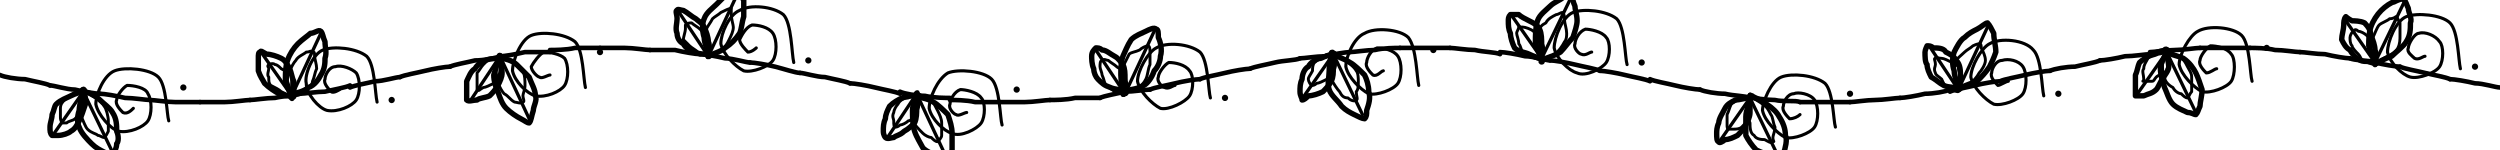
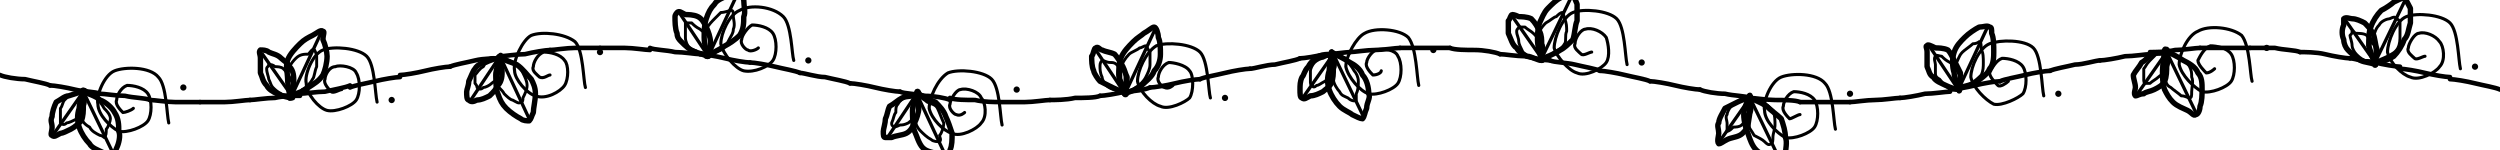
<svg xmlns="http://www.w3.org/2000/svg" viewBox="0 0 1200 72" fill="none" stroke="currentColor" stroke-linecap="round" stroke-linejoin="round" aria-hidden="true" focusable="false">
  <g class="stitch" style="--i:0">
    <path d="M0 36C2 37 8 38 12 38C16 39 22 40 24 41" stroke-width="2.2" />
  </g>
  <g class="stitch" style="--i:1">
-     <path d="M24 41C26 41 32 43 36 43C40 44 46 45 48 45" stroke-width="2.2" />
+     <path d="M24 41C26 41 32 42 36 43C40 44 46 44 48 45" stroke-width="2.2" />
  </g>
  <g class="stitch" style="--i:3">
-     <path d="M48 45C50 45 56 46 60 47C64 47 70 48 72 48" stroke-width="2.2" />
+     <path d="M48 45C50 45 56 46 60 46C64 47 70 47 72 48" stroke-width="2.2" />
  </g>
  <g class="stitch" style="--i:5">
    <path d="M72 48C74 48 80 49 84 49C88 49 94 49 96 49" stroke-width="2.2" />
  </g>
  <g class="stitch" style="--i:7">
    <path d="M96 49C98 49 104 49 108 49C112 49 118 48 120 48" stroke-width="2.2" />
  </g>
  <g class="stitch" style="--i:9">
-     <path d="M120 48C122 48 128 47 132 47C136 46 142 46 144 45" stroke-width="2.2" />
+     <path d="M120 48C122 48 128 47 132 47C136 46 142 46 144 46" stroke-width="2.2" />
  </g>
  <g class="stitch" style="--i:11">
    <path d="M144 45C146 45 152 44 156 44C160 43 166 42 168 41" stroke-width="2.2" />
  </g>
  <g class="stitch" style="--i:13">
-     <path d="M168 42C170 41 176 40 180 39C184 39 190 37 192 37" stroke-width="2.2" />
+     <path d="M168 42C170 41 176 40 180 39C184 38 190 37 192 37" stroke-width="2.2" />
  </g>
  <g class="stitch" style="--i:15">
-     <path d="M192 37C194 36 200 35 204 34C208 33 214 32 216 32" stroke-width="2.2" />
+     <path d="M192 36C194 36 200 35 204 34C208 33 214 32 216 32" stroke-width="2.2" />
  </g>
  <g class="stitch" style="--i:17">
-     <path d="M216 32C218 31 224 30 228 29C232 29 238 28 240 27" stroke-width="2.2" />
+     <path d="M216 32C218 31 224 30 228 29C232 28 238 28 240 28" stroke-width="2.2" />
  </g>
  <g class="stitch" style="--i:19">
-     <path d="M240 27C242 27 248 26 252 25C256 25 262 25 264 25" stroke-width="2.2" />
+     <path d="M240 27C242 27 248 26 252 26C256 25 262 24 264 24" stroke-width="2.2" />
  </g>
  <g class="stitch" style="--i:21">
-     <path d="M264 24C266 24 272 24 276 23C280 23 286 23 288 23" stroke-width="2.2" />
+     <path d="M264 24C266 24 272 23 276 23C280 23 286 23 288 23" stroke-width="2.2" />
  </g>
  <g class="stitch" style="--i:23">
    <path d="M288 23C290 23 296 23 300 23C304 23 310 24 312 24" stroke-width="2.2" />
  </g>
  <g class="stitch" style="--i:24">
-     <path d="M312 24C314 24 320 24 324 24C328 25 334 26 336 26" stroke-width="2.2" />
+     <path d="M312 23C314 24 320 24 324 25C328 25 334 26 336 26" stroke-width="2.2" />
  </g>
  <g class="stitch" style="--i:26">
-     <path d="M336 26C338 26 344 27 348 28C352 28 358 30 360 30" stroke-width="2.2" />
+     <path d="M336 26C338 26 344 27 348 28C352 29 358 30 360 30" stroke-width="2.2" />
  </g>
  <g class="stitch" style="--i:28">
-     <path d="M360 30C362 30 368 31 372 32C376 33 382 35 384 35" stroke-width="2.2" />
+     <path d="M360 30C362 30 368 31 372 32C376 33 382 34 384 35" stroke-width="2.2" />
  </g>
  <g class="stitch" style="--i:30">
    <path d="M384 35C386 35 392 37 396 37C400 38 406 39 408 40" stroke-width="2.2" />
  </g>
  <g class="stitch" style="--i:32">
-     <path d="M408 40C410 40 416 41 420 42C424 43 430 44 432 45" stroke-width="2.2" />
+     <path d="M408 40C410 40 416 41 420 42C424 43 430 44 432 44" stroke-width="2.2" />
  </g>
  <g class="stitch" style="--i:34">
-     <path d="M432 44C434 45 440 46 444 46C448 47 454 47 456 47" stroke-width="2.2" />
+     <path d="M432 44C434 45 440 45 444 46C448 46 454 47 456 48" stroke-width="2.2" />
  </g>
  <g class="stitch" style="--i:36">
-     <path d="M456 48C458 48 464 48 468 49C472 49 478 49 480 49" stroke-width="2.2" />
+     <path d="M456 47C458 48 464 48 468 48C472 49 478 49 480 49" stroke-width="2.2" />
  </g>
  <g class="stitch" style="--i:38">
    <path d="M480 49C482 49 488 49 492 49C496 49 502 48 504 48" stroke-width="2.2" />
  </g>
  <g class="stitch" style="--i:40">
-     <path d="M504 48C506 48 512 48 516 47C520 47 526 47 528 47" stroke-width="2.2" />
+     <path d="M504 48C506 48 512 48 516 47C520 47 526 47 528 46" stroke-width="2.2" />
  </g>
  <g class="stitch" style="--i:42">
-     <path d="M528 47C530 46 536 45 540 44C544 44 550 43 552 43" stroke-width="2.2" />
+     <path d="M528 46C530 46 536 45 540 44C544 44 550 43 552 42" stroke-width="2.2" />
  </g>
  <g class="stitch" style="--i:44">
-     <path d="M552 43C554 42 560 41 564 40C568 39 574 38 576 38" stroke-width="2.2" />
+     <path d="M552 42C554 42 560 41 564 40C568 39 574 38 576 38" stroke-width="2.2" />
  </g>
  <g class="stitch" style="--i:46">
    <path d="M576 38C578 37 584 36 588 35C592 34 598 33 600 33" stroke-width="2.2" />
  </g>
  <g class="stitch" style="--i:48">
-     <path d="M600 33C602 32 608 31 612 30C616 29 622 29 624 28" stroke-width="2.2" />
+     <path d="M600 33C602 33 608 31 612 31C616 30 622 29 624 28" stroke-width="2.2" />
  </g>
  <g class="stitch" style="--i:49">
-     <path d="M624 28C626 28 632 27 636 27C640 26 646 25 648 25" stroke-width="2.2" />
+     <path d="M624 28C626 28 632 27 636 26C640 26 646 25 648 25" stroke-width="2.2" />
  </g>
  <g class="stitch" style="--i:51">
-     <path d="M648 25C650 25 656 24 660 24C664 23 670 23 672 23" stroke-width="2.2" />
+     <path d="M648 25C650 25 656 24 660 24C664 24 670 23 672 23" stroke-width="2.2" />
  </g>
  <g class="stitch" style="--i:53">
    <path d="M672 23C674 23 680 23 684 23C688 23 694 23 696 23" stroke-width="2.2" />
  </g>
  <g class="stitch" style="--i:55">
-     <path d="M696 23C698 23 704 24 708 24C712 25 718 25 720 26" stroke-width="2.2" />
+     <path d="M696 23C698 24 704 24 708 24C712 24 718 25 720 26" stroke-width="2.2" />
  </g>
  <g class="stitch" style="--i:57">
-     <path d="M720 25C722 25 728 26 732 27C736 27 742 29 744 29" stroke-width="2.2" />
+     <path d="M720 26C722 26 728 27 732 27C736 28 742 29 744 29" stroke-width="2.2" />
  </g>
  <g class="stitch" style="--i:59">
-     <path d="M744 29C746 29 752 30 756 31C760 32 766 33 768 34" stroke-width="2.2" />
+     <path d="M744 29C746 30 752 30 756 31C760 32 766 33 768 34" stroke-width="2.2" />
  </g>
  <g class="stitch" style="--i:61">
    <path d="M768 34C770 34 776 35 780 36C784 37 790 38 792 39" stroke-width="2.2" />
  </g>
  <g class="stitch" style="--i:63">
-     <path d="M792 38C794 39 800 40 804 41C808 42 814 43 816 43" stroke-width="2.2" />
+     <path d="M792 39C794 39 800 40 804 41C808 42 814 43 816 43" stroke-width="2.2" />
  </g>
  <g class="stitch" style="--i:65">
    <path d="M816 43C818 44 824 45 828 45C832 46 838 46 840 47" stroke-width="2.2" />
  </g>
  <g class="stitch" style="--i:67">
-     <path d="M840 47C842 47 848 48 852 48C856 49 862 48 864 49" stroke-width="2.2" />
+     <path d="M840 47C842 47 848 48 852 48C856 48 862 48 864 49" stroke-width="2.2" />
  </g>
  <g class="stitch" style="--i:69">
    <path d="M864 49C866 49 872 49 876 49C880 49 886 49 888 49" stroke-width="2.2" />
  </g>
  <g class="stitch" style="--i:71">
    <path d="M888 49C890 49 896 48 900 48C904 48 910 47 912 47" stroke-width="2.2" />
  </g>
  <g class="stitch" style="--i:72">
-     <path d="M912 47C914 47 920 46 924 45C928 45 934 44 936 43" stroke-width="2.2" />
+     <path d="M912 47C914 47 920 46 924 45C928 45 934 44 936 44" stroke-width="2.2" />
  </g>
  <g class="stitch" style="--i:74">
-     <path d="M936 44C938 43 944 42 948 41C952 40 958 39 960 39" stroke-width="2.2" />
+     <path d="M936 43C938 43 944 42 948 41C952 40 958 39 960 39" stroke-width="2.2" />
  </g>
  <g class="stitch" style="--i:76">
    <path d="M960 39C962 38 968 37 972 36C976 35 982 34 984 34" stroke-width="2.2" />
  </g>
  <g class="stitch" style="--i:78">
-     <path d="M984 34C986 33 992 32 996 32C1000 31 1006 30 1008 29" stroke-width="2.2" />
+     <path d="M984 34C986 33 992 32 996 31C1000 31 1006 29 1008 29" stroke-width="2.2" />
  </g>
  <g class="stitch" style="--i:80">
    <path d="M1008 29C1010 29 1016 28 1020 27C1024 27 1030 26 1032 26" stroke-width="2.2" />
  </g>
  <g class="stitch" style="--i:82">
-     <path d="M1032 25C1034 25 1040 24 1044 24C1048 24 1054 23 1056 23" stroke-width="2.2" />
+     <path d="M1032 25C1034 25 1040 25 1044 24C1048 24 1054 23 1056 23" stroke-width="2.2" />
  </g>
  <g class="stitch" style="--i:84">
    <path d="M1056 23C1058 23 1064 23 1068 23C1072 23 1078 23 1080 23" stroke-width="2.2" />
  </g>
  <g class="stitch" style="--i:86">
-     <path d="M1080 23C1082 23 1088 23 1092 24C1096 24 1102 25 1104 25" stroke-width="2.2" />
+     <path d="M1080 23C1082 23 1088 23 1092 23C1096 24 1102 24 1104 25" stroke-width="2.2" />
  </g>
  <g class="stitch" style="--i:88">
-     <path d="M1104 25C1106 25 1112 26 1116 26C1120 27 1126 28 1128 28" stroke-width="2.2" />
+     <path d="M1104 25C1106 25 1112 25 1116 26C1120 27 1126 28 1128 28" stroke-width="2.2" />
  </g>
  <g class="stitch" style="--i:90">
-     <path d="M1128 28C1130 29 1136 29 1140 30C1144 31 1150 32 1152 32" stroke-width="2.2" />
+     <path d="M1128 28C1130 28 1136 30 1140 30C1144 31 1150 32 1152 32" stroke-width="2.2" />
  </g>
  <g class="stitch" style="--i:92">
-     <path d="M1152 32C1154 33 1160 34 1164 35C1168 36 1174 37 1176 38" stroke-width="2.2" />
+     <path d="M1152 33C1154 33 1160 34 1164 35C1168 36 1174 37 1176 37" stroke-width="2.2" />
  </g>
  <g class="stitch" style="--i:94">
-     <path d="M1176 38C1178 38 1184 39 1188 40C1192 40 1198 42 1200 42" stroke-width="2.2" />
+     <path d="M1176 38C1178 38 1184 39 1188 40C1192 41 1198 42 1200 43" stroke-width="2.2" />
  </g>
  <g class="stitch" style="--i:3">
-     <path d="M40 44C42 44 46 46 48 48C50 50 53 52 54 54C56 57 56 60 56 63C57 65 57 68 56 69C56 71 55 73 54 74C53 75 52 74 50 73C48 72 46 71 44 69C42 67 39 64 38 61C37 59 37 56 38 53C38 50 40 45 40 44C41 42 39 43 40 44Z" stroke-width="2.6" />
-     <path d="M40 43C41 44 44 46 46 47C48 48 49 49 50 51C51 52 52 56 52 58C52 60 52 62 52 63C51 65 51 65 50 66C49 66 48 65 47 65C46 64 44 64 42 62C41 61 40 58 39 56C38 54 38 52 38 50C38 48 40 45 40 44C41 43 39 43 40 43Z" stroke-width="1.4" />
+     <path d="M40 44C42 45 46 46 48 48C51 49 54 52 55 54C57 57 57 60 57 63C58 65 57 69 56 71C55 73 55 75 54 75C53 75 51 74 49 73C47 72 44 71 43 69C41 67 39 64 38 61C37 58 37 55 38 52C38 49 40 45 40 44C41 43 39 43 40 44Z" stroke-width="2.6" />
+     <path d="M41 43C42 44 44 45 46 46C47 48 49 50 50 52C51 53 53 55 53 57C53 58 52 61 51 62C51 64 51 65 50 66C50 66 49 65 48 65C46 64 44 63 43 61C41 60 39 58 39 56C38 54 38 52 38 50C38 48 39 45 40 44C40 43 40 43 41 43Z" stroke-width="1.4" />
    <line x1="40" y1="44" x2="54" y2="73" stroke-width="1.6" />
-     <path d="M40 44C41 45 41 48 41 50C40 53 39 56 38 58C37 60 36 62 34 63C33 64 30 65 28 65C27 65 25 65 25 65C24 64 24 63 24 61C24 59 25 57 25 55C26 53 26 51 27 50C29 48 32 47 34 46C36 45 39 44 40 44C41 43 40 43 40 44Z" stroke-width="2.6" />
-     <path d="M39 43C39 44 40 47 40 49C40 51 40 52 39 53C38 55 37 56 36 57C35 58 33 58 32 59C31 59 30 59 30 59C29 58 29 57 29 56C29 55 29 53 29 52C29 50 30 49 31 48C32 47 33 46 35 45C36 44 39 44 40 43C41 43 39 42 39 43Z" stroke-width="1.4" />
+     <path d="M40 44C40 45 40 48 40 51C40 53 40 56 39 58C38 59 36 61 34 62C32 63 30 64 29 64C27 65 26 66 25 65C24 65 25 63 25 61C25 59 24 58 25 56C25 54 26 51 27 49C29 48 31 46 33 46C36 45 39 44 40 44C41 44 39 43 40 44Z" stroke-width="2.6" />
+     <path d="M40 44C40 45 41 48 41 49C41 50 40 52 40 53C39 54 38 56 37 57C35 58 33 59 32 59C31 60 30 60 29 59C29 59 29 57 29 56C29 55 29 53 29 52C30 51 30 49 31 48C32 47 34 45 36 45C37 44 40 44 40 44C41 44 40 44 40 44Z" stroke-width="1.4" />
    <line x1="40" y1="44" x2="26" y2="64" stroke-width="1.6" />
-     <path d="M64 52C63 53 61 55 59 54C58 53 55 50 56 48C56 46 59 42 61 41C64 41 70 42 71 45C73 48 73 55 71 58C69 61 62 64 57 63C53 62 47 55 46 50C46 45 50 36 55 34C60 32 72 33 76 37C80 41 80 55 81 58" stroke-width="1.5" />
+     <path d="M64 52C63 53 60 54 59 54C58 53 55 50 56 48C56 46 58 42 61 41C64 41 69 42 71 45C73 48 73 55 71 58C69 61 61 64 57 63C53 61 47 55 47 50C46 46 50 36 55 34C60 32 72 32 76 37C80 41 80 55 81 59" stroke-width="1.5" />
    <path d="M88 42h0" stroke-width="3" />
  </g>
  <g class="stitch" style="--i:11">
-     <path d="M140 47C140 45 137 41 137 38C137 35 137 32 138 29C139 26 141 23 143 21C145 19 148 17 149 16C151 16 153 14 154 15C155 16 155 18 156 20C156 23 157 25 156 28C156 30 156 33 154 36C153 38 151 41 148 42C146 44 141 45 140 45C138 46 141 48 140 47Z" stroke-width="2.6" />
-     <path d="M140 46C140 45 139 42 138 39C138 37 138 36 139 34C140 32 141 30 142 29C143 27 146 26 147 25C149 25 149 24 150 25C151 25 151 25 151 27C151 28 152 31 152 33C151 35 151 37 150 39C150 41 148 42 147 43C145 44 141 45 140 46C139 46 140 47 140 46Z" stroke-width="1.4" />
+     <path d="M139 46C139 45 138 40 138 37C138 35 137 32 138 29C139 26 142 23 144 21C146 19 148 18 150 17C152 16 154 14 155 15C156 15 155 17 155 19C156 21 157 25 157 27C157 30 156 34 155 36C153 39 151 40 148 42C146 44 141 45 140 46C138 47 140 48 139 46Z" stroke-width="2.6" />
+     <path d="M141 46C140 46 138 43 138 40C137 38 138 35 139 33C139 31 141 29 142 28C144 26 146 26 148 26C149 25 150 23 151 24C151 24 152 26 152 27C152 29 152 30 152 32C151 34 151 37 150 38C149 40 147 42 145 43C144 45 141 45 140 45C139 46 141 47 141 46Z" stroke-width="1.4" />
    <line x1="140" y1="46" x2="154" y2="16" stroke-width="1.6" />
-     <path d="M140 46C139 46 136 46 134 45C132 44 129 42 127 40C126 38 125 37 124 34C124 32 124 29 124 28C124 26 124 25 125 25C125 24 126 25 128 26C130 26 133 27 135 28C137 29 138 31 139 33C140 35 140 37 141 39C141 41 141 45 141 46C141 47 141 46 140 46Z" stroke-width="2.6" />
-     <path d="M140 46C139 46 137 45 135 44C134 43 132 42 130 41C129 40 129 39 129 37C128 36 129 34 129 33C129 32 128 32 129 31C129 31 131 30 132 31C133 31 134 32 135 33C137 34 139 35 140 36C140 37 140 39 140 41C140 43 140 45 140 46C140 47 141 47 140 46Z" stroke-width="1.4" />
+     <path d="M140 47C139 47 135 46 133 45C131 44 129 43 128 41C126 39 126 37 125 35C125 32 125 30 125 28C125 26 124 25 125 24C126 24 128 24 129 25C131 26 133 26 135 28C136 29 138 30 139 32C141 34 141 37 141 39C141 41 140 44 140 45C140 47 141 47 140 47Z" stroke-width="2.6" />
+     <path d="M140 46C139 45 136 46 135 45C133 44 132 43 131 42C130 41 130 40 129 38C129 37 128 35 128 33C128 32 129 32 129 31C130 31 131 31 132 32C133 32 135 32 136 33C137 34 138 35 139 37C139 38 141 40 141 42C141 43 140 45 140 46C140 47 141 46 140 46Z" stroke-width="1.4" />
    <line x1="140" y1="46" x2="126" y2="26" stroke-width="1.6" />
-     <path d="M163 43C163 43 160 45 159 44C158 43 155 40 156 38C156 36 158 32 161 32C164 31 169 33 171 35C173 38 173 45 171 48C169 51 162 54 157 53C153 52 147 45 147 40C146 36 150 26 155 24C160 22 171 23 176 27C180 31 180 45 181 49" stroke-width="1.5" />
+     <path d="M164 43C163 43 160 45 159 44C158 43 155 40 156 38C156 36 158 32 161 32C163 31 170 32 171 35C173 38 173 45 171 48C169 51 161 54 157 53C153 52 147 45 147 40C146 36 150 26 155 24C160 22 172 23 176 27C180 31 180 45 181 49" stroke-width="1.5" />
    <path d="M188 48h0" stroke-width="3" />
  </g>
  <g class="stitch" style="--i:19">
-     <path d="M240 28C242 28 246 29 248 31C250 33 252 35 254 37C255 40 257 43 257 46C258 48 256 51 256 53C255 56 255 58 254 59C253 59 252 58 250 57C248 56 245 54 243 52C241 50 240 47 239 44C238 42 237 39 237 36C238 33 239 29 240 27C240 26 239 27 240 28Z" stroke-width="2.6" />
-     <path d="M240 27C241 27 244 29 246 30C247 31 250 33 251 34C252 36 252 39 252 41C252 43 251 45 251 46C251 47 252 49 251 49C250 50 248 49 247 49C245 48 244 46 242 45C241 44 240 42 239 40C239 39 238 35 238 33C238 31 240 29 240 28C241 27 239 27 240 27Z" stroke-width="1.4" />
+     <path d="M241 28C242 29 246 30 248 31C251 33 253 36 255 38C256 40 257 42 257 45C257 48 256 52 256 54C255 56 255 57 254 58C253 58 251 58 250 57C248 56 245 54 243 52C241 50 240 48 239 45C238 43 238 39 238 36C238 33 240 28 240 27C241 26 239 27 241 28Z" stroke-width="2.6" />
+     <path d="M239 28C240 28 244 28 246 30C248 31 250 33 251 35C252 37 253 39 253 41C253 43 252 45 251 47C251 48 251 49 250 49C249 50 248 49 246 48C245 48 243 46 242 45C241 43 239 42 238 40C238 38 237 36 238 34C238 32 239 28 240 27C240 26 238 27 239 28Z" stroke-width="1.4" />
    <line x1="240" y1="27" x2="254" y2="57" stroke-width="1.6" />
-     <path d="M240 27C240 28 241 32 241 35C241 37 240 39 239 41C238 43 236 45 235 46C233 47 230 47 229 48C227 48 225 49 224 48C224 48 224 46 224 45C224 43 224 41 224 39C225 37 226 34 228 33C229 31 231 30 233 29C235 28 239 28 240 28C241 28 240 26 240 27Z" stroke-width="2.6" />
-     <path d="M240 27C240 28 241 30 240 32C240 33 240 36 239 37C239 39 238 40 237 40C235 41 233 42 232 42C230 43 230 44 229 43C229 43 229 41 229 40C229 38 229 37 229 35C230 34 231 32 232 31C233 30 234 29 235 28C237 28 239 28 240 27C240 27 240 26 240 27Z" stroke-width="1.4" />
+     <path d="M240 28C240 29 241 32 241 34C241 36 241 39 239 41C238 43 237 44 235 46C233 47 231 48 229 48C227 49 226 49 225 48C224 48 224 46 224 44C224 43 225 41 225 39C226 37 227 34 228 33C229 31 232 30 233 30C235 29 238 28 239 28C240 27 239 27 240 28Z" stroke-width="2.6" />
+     <path d="M239 28C239 28 240 30 240 32C240 33 239 36 239 38C238 39 237 39 236 40C235 41 233 42 232 42C231 43 230 43 229 42C229 42 229 41 228 40C228 39 228 37 228 36C229 35 230 33 232 32C233 30 234 29 235 28C236 27 239 28 240 28C240 28 239 27 239 28Z" stroke-width="1.4" />
    <line x1="240" y1="27" x2="226" y2="48" stroke-width="1.6" />
-     <path d="M264 36C263 36 260 38 259 37C258 37 255 34 255 32C256 30 259 26 261 25C264 25 269 26 271 28C273 31 273 38 271 41C269 44 262 47 257 46C253 45 247 39 246 34C246 29 250 19 255 17C260 15 271 16 276 20C280 24 280 38 281 42" stroke-width="1.5" />
+     <path d="M264 36C263 36 261 38 259 37C258 36 255 34 256 32C256 30 258 26 261 25C264 25 269 26 271 29C273 31 273 38 271 41C269 44 262 48 257 46C253 45 247 38 247 34C246 29 251 19 255 17C260 15 271 16 276 20C280 24 280 39 281 42" stroke-width="1.5" />
    <path d="M288 25h0" stroke-width="3" />
  </g>
  <g class="stitch" style="--i:27">
-     <path d="M341 26C340 25 338 21 338 18C337 15 337 11 338 9C339 6 342 4 344 2C346 0 348 -2 349 -3C351 -4 354 -4 355 -4C356 -3 356 -1 357 0C357 2 357 6 357 8C356 11 356 14 355 16C353 19 351 21 348 23C346 25 341 26 340 27C339 27 341 27 341 26Z" stroke-width="2.6" />
-     <path d="M340 27C340 25 339 22 339 20C338 18 338 16 339 14C340 12 341 11 342 9C343 8 345 7 346 6C348 5 350 4 351 4C351 4 351 6 351 7C351 9 352 12 352 13C352 15 351 17 350 19C349 21 348 23 346 24C344 26 341 27 340 27C339 28 340 28 340 27Z" stroke-width="1.4" />
+     <path d="M340 26C339 25 338 21 338 18C338 15 338 12 339 9C340 6 341 4 343 2C344 0 347 -1 349 -2C351 -3 354 -5 355 -4C356 -4 356 -2 357 0C357 3 358 6 357 8C357 11 357 14 355 17C353 19 350 21 348 22C345 24 341 26 340 26C339 27 340 28 340 26Z" stroke-width="2.6" />
+     <path d="M340 26C340 25 339 22 338 20C338 18 338 15 339 14C340 12 342 10 343 9C344 8 345 7 346 6C348 6 350 5 351 5C352 5 352 6 352 8C352 9 353 12 352 14C352 16 351 17 350 19C349 21 348 23 346 24C344 25 340 26 339 27C338 27 340 27 340 26Z" stroke-width="1.4" />
    <line x1="340" y1="27" x2="354" y2="-3" stroke-width="1.6" />
-     <path d="M340 26C339 26 335 26 333 25C331 24 329 23 328 21C326 20 325 18 325 16C324 14 325 11 325 9C325 7 324 5 325 5C325 4 327 5 328 5C330 6 332 8 334 9C335 10 337 11 338 13C339 15 340 18 340 20C341 22 340 25 340 26C340 28 341 27 340 26Z" stroke-width="2.6" />
-     <path d="M340 27C339 27 337 26 335 25C334 24 332 23 331 22C330 21 329 20 328 19C328 18 329 15 329 14C329 12 329 12 329 12C330 11 331 11 332 11C333 12 335 13 336 14C337 15 338 16 339 17C340 19 340 21 340 22C340 24 340 25 340 26C340 27 341 27 340 27Z" stroke-width="1.4" />
+     <path d="M339 27C338 26 336 26 334 25C331 24 329 22 327 20C326 19 325 18 325 16C324 14 324 10 324 8C324 7 325 6 325 6C326 5 327 6 329 7C330 7 333 7 335 8C337 9 338 11 339 13C340 15 341 18 341 20C341 22 341 25 341 26C340 27 341 27 339 27Z" stroke-width="2.6" />
+     <path d="M340 27C340 26 337 25 335 25C334 24 332 24 331 23C330 22 329 20 329 18C329 17 329 15 329 14C329 13 329 12 329 11C330 11 331 11 332 11C333 12 334 13 336 14C337 15 339 16 340 17C341 18 341 20 341 21C341 23 340 25 340 26C340 27 341 27 340 27Z" stroke-width="1.4" />
    <line x1="340" y1="27" x2="326" y2="6" stroke-width="1.6" />
-     <path d="M363 23C363 23 361 25 359 25C358 24 355 21 355 19C356 17 358 13 361 12C364 12 369 13 371 16C373 19 373 26 371 29C369 32 361 35 357 34C353 32 347 26 346 21C346 16 350 7 355 5C360 2 371 3 376 7C380 11 380 26 381 30" stroke-width="1.5" />
+     <path d="M364 23C363 24 360 25 359 24C358 24 355 21 356 19C356 17 359 13 361 12C364 12 369 13 371 16C373 19 373 26 371 29C369 32 362 35 357 34C353 33 347 26 346 21C346 16 350 7 355 5C360 2 371 3 376 8C380 12 380 26 381 29" stroke-width="1.5" />
    <path d="M388 29h0" stroke-width="3" />
  </g>
  <g class="stitch" style="--i:35">
-     <path d="M440 46C441 47 445 47 448 49C450 50 453 53 455 55C456 58 457 61 457 64C457 67 457 70 457 72C456 74 456 76 455 77C453 77 452 76 450 75C448 74 445 73 443 71C442 69 440 66 439 63C438 60 438 56 438 53C438 50 440 46 440 45C441 44 439 45 440 46Z" stroke-width="2.6" />
-     <path d="M440 45C441 45 445 47 447 48C448 49 449 51 450 53C451 55 452 57 452 59C452 61 452 64 452 65C452 66 451 67 450 68C449 68 448 67 447 66C446 66 444 65 443 64C441 62 439 60 438 58C438 56 437 53 438 52C438 50 439 47 440 46C440 45 438 45 440 45Z" stroke-width="1.4" />
+     <path d="M441 45C442 46 446 48 449 49C451 51 453 53 454 56C455 58 456 61 457 64C457 67 457 70 456 72C456 74 456 76 455 76C454 77 452 75 450 74C448 73 445 73 443 71C441 69 440 65 439 63C438 60 438 56 438 53C438 50 440 46 441 45C441 43 439 44 441 45Z" stroke-width="2.6" />
+     <path d="M441 46C442 47 444 48 445 49C447 50 449 50 450 52C451 54 452 57 453 59C453 61 452 64 451 65C451 66 452 67 451 68C450 68 448 68 447 67C445 66 443 64 442 63C440 61 440 60 439 58C438 56 437 53 438 51C438 49 440 46 440 45C441 44 440 46 441 46Z" stroke-width="1.4" />
    <line x1="440" y1="45" x2="454" y2="75" stroke-width="1.6" />
-     <path d="M440 46C440 47 441 50 440 52C440 54 440 57 439 59C438 60 436 62 434 63C432 65 430 65 429 66C428 66 426 67 425 66C425 66 424 65 424 63C424 61 424 59 425 57C425 55 426 53 427 51C429 49 431 48 433 47C435 46 439 46 440 46C442 46 440 45 440 46Z" stroke-width="2.6" />
-     <path d="M440 45C440 46 441 48 441 50C441 52 440 54 439 55C438 57 437 58 436 58C435 59 433 60 432 60C431 61 430 61 430 61C429 61 429 60 429 58C429 57 428 56 429 54C429 53 430 51 431 50C432 48 434 47 436 47C437 46 440 46 440 45C441 45 440 45 440 45Z" stroke-width="1.4" />
+     <path d="M440 45C440 46 441 50 441 52C441 54 440 57 439 59C438 61 437 63 435 64C433 65 430 65 428 66C427 66 426 66 425 66C424 66 424 65 424 63C424 62 425 59 425 57C426 55 426 53 427 51C429 50 431 48 433 47C435 46 440 46 441 46C442 45 440 44 440 45Z" stroke-width="2.6" />
+     <path d="M441 46C441 47 440 49 440 51C440 52 441 54 440 55C439 57 437 58 436 59C434 60 433 60 432 60C430 61 429 61 429 61C428 60 428 60 428 59C429 57 429 55 430 54C430 52 430 51 431 50C432 48 434 47 436 46C437 45 440 45 440 45C441 45 441 45 441 46Z" stroke-width="1.4" />
    <line x1="440" y1="45" x2="426" y2="66" stroke-width="1.6" />
-     <path d="M464 54C463 54 460 56 459 55C458 55 455 52 456 50C456 48 458 44 461 43C463 43 469 44 471 47C473 49 473 56 471 59C469 62 461 66 457 64C453 63 447 57 446 52C446 47 450 38 455 35C460 33 472 34 476 38C480 42 480 57 481 60" stroke-width="1.5" />
+     <path d="M463 54C463 54 461 56 459 55C458 55 455 52 456 50C456 48 459 43 461 43C464 42 470 44 471 47C473 49 474 56 471 59C469 62 461 66 457 64C453 63 447 57 446 52C446 47 450 38 455 35C460 33 472 34 476 38C480 42 480 56 481 60" stroke-width="1.5" />
    <path d="M488 43h0" stroke-width="3" />
  </g>
  <g class="stitch" style="--i:43">
-     <path d="M539 45C539 44 538 39 538 36C538 33 538 30 539 27C540 25 541 22 543 19C545 17 548 16 550 15C552 14 554 13 555 14C556 14 556 16 556 18C557 20 558 24 557 27C557 29 556 32 554 34C553 37 551 40 549 41C546 43 541 43 539 44C538 44 540 46 539 45Z" stroke-width="2.6" />
-     <path d="M539 44C539 43 538 40 538 38C538 36 538 34 539 32C540 30 541 28 542 26C543 25 545 25 547 24C548 23 550 22 551 22C552 22 552 24 552 25C552 27 552 29 552 31C551 33 551 36 550 38C549 40 548 41 546 42C545 43 541 44 540 45C539 45 540 45 539 44Z" stroke-width="1.4" />
+     <path d="M541 44C540 43 537 39 537 36C537 34 537 30 538 28C539 25 542 22 544 20C546 18 548 17 549 16C551 15 553 13 554 13C555 13 556 16 556 18C557 20 557 23 557 26C557 29 556 32 554 34C553 37 550 39 548 41C546 43 542 44 540 45C539 45 541 46 541 44Z" stroke-width="2.6" />
+     <path d="M540 44C540 43 539 40 538 38C538 36 538 34 538 32C539 30 540 28 542 26C543 25 546 24 547 23C548 23 549 22 550 22C551 23 551 24 552 25C552 27 552 29 552 31C552 33 551 35 550 37C549 39 547 41 545 42C544 43 541 44 540 44C539 44 541 45 540 44Z" stroke-width="1.4" />
    <line x1="540" y1="45" x2="554" y2="15" stroke-width="1.6" />
-     <path d="M540 44C539 43 535 43 533 42C530 41 529 40 527 38C526 37 525 35 525 33C524 31 524 28 524 27C524 25 525 24 526 23C527 23 528 23 529 24C531 24 533 26 535 27C537 28 538 30 539 31C540 33 540 35 540 38C540 40 539 44 539 45C539 46 541 44 540 44Z" stroke-width="2.6" />
-     <path d="M540 45C539 45 536 44 535 44C534 43 532 42 531 41C530 40 530 38 529 36C529 35 528 33 528 32C528 31 528 29 529 29C530 28 531 29 532 29C533 30 535 31 536 32C537 33 539 33 540 35C540 36 540 38 541 40C541 42 541 44 541 45C540 46 541 45 540 45Z" stroke-width="1.4" />
+     <path d="M540 45C539 44 536 43 534 42C532 41 530 40 528 39C527 38 525 35 525 34C524 32 524 29 524 27C525 26 525 23 526 23C527 22 528 24 529 24C531 25 533 25 535 26C536 27 538 30 539 32C540 34 540 35 541 37C541 40 540 44 540 45C540 46 541 45 540 45Z" stroke-width="2.6" />
+     <path d="M541 44C540 44 537 44 535 43C534 43 532 42 531 41C530 40 529 38 529 37C528 35 528 33 528 32C528 31 528 30 529 29C530 29 531 30 533 30C534 30 535 30 536 31C537 32 539 34 540 35C540 36 540 38 540 39C540 41 540 44 540 44C540 45 541 44 541 44Z" stroke-width="1.4" />
    <line x1="540" y1="45" x2="526" y2="24" stroke-width="1.6" />
-     <path d="M564 41C563 41 561 43 559 42C558 42 555 39 556 37C556 35 559 31 561 30C564 30 569 31 571 34C573 36 573 43 571 46C569 49 561 53 557 52C553 50 547 44 546 39C546 34 551 25 555 23C560 20 571 21 576 25C580 29 580 44 581 47" stroke-width="1.5" />
+     <path d="M563 41C563 41 561 43 559 42C558 42 555 39 556 37C556 35 558 31 561 30C563 30 569 31 571 34C573 36 573 44 571 47C569 49 561 53 557 51C553 50 547 44 546 39C546 34 550 25 555 22C560 20 572 21 576 25C580 29 580 44 581 47" stroke-width="1.5" />
    <path d="M588 47h0" stroke-width="3" />
  </g>
  <g class="stitch" style="--i:51">
-     <path d="M640 26C641 27 645 28 648 30C650 31 653 34 655 36C656 38 657 41 657 44C658 47 657 50 656 53C656 55 656 56 655 57C654 57 652 56 650 55C648 54 646 53 644 51C642 48 639 46 638 43C637 40 638 37 638 34C638 31 639 27 639 26C640 24 638 26 640 26Z" stroke-width="2.6" />
-     <path d="M640 25C641 26 644 28 646 29C647 30 650 32 651 34C652 35 652 38 652 39C652 41 652 43 651 44C651 46 652 48 651 48C650 49 648 48 647 47C645 47 644 46 643 44C642 43 640 40 639 38C639 36 639 34 639 31C639 29 640 26 640 25C640 24 639 25 640 25Z" stroke-width="1.4" />
+     <path d="M640 26C641 26 645 28 648 30C650 31 653 33 654 36C656 38 657 42 657 45C658 47 656 49 656 52C655 54 655 56 654 57C653 57 651 56 649 55C648 54 645 53 643 51C641 49 639 46 638 43C637 40 637 37 638 34C638 32 639 27 639 26C640 24 638 25 640 26Z" stroke-width="2.6" />
+     <path d="M640 26C641 26 644 27 646 28C647 30 649 32 650 34C651 35 652 37 652 39C652 41 652 43 651 45C651 46 651 48 651 48C650 49 648 48 647 47C645 46 644 46 643 44C642 43 640 40 640 38C639 36 637 34 638 32C638 31 640 27 640 26C641 25 639 25 640 26Z" stroke-width="1.4" />
    <line x1="640" y1="26" x2="654" y2="55" stroke-width="1.6" />
-     <path d="M640 26C640 27 641 30 640 32C640 35 640 37 639 39C638 41 636 43 635 44C633 45 630 46 628 46C627 47 626 48 625 48C625 47 624 46 624 44C624 42 624 40 625 38C625 36 626 33 628 32C629 30 632 28 634 28C636 27 639 26 640 26C641 26 640 25 640 26Z" stroke-width="2.6" />
-     <path d="M639 26C640 27 641 30 641 31C641 33 640 35 639 36C638 37 638 38 637 38C635 39 633 40 632 40C631 41 630 41 630 41C629 41 628 39 628 38C628 37 629 36 630 34C630 33 630 31 631 30C632 29 634 28 635 27C637 26 639 26 640 25C640 25 639 25 639 26Z" stroke-width="1.4" />
+     <path d="M640 26C640 27 641 31 640 33C640 35 640 38 639 40C638 42 636 43 635 44C633 45 631 46 629 46C627 47 626 48 625 47C624 47 624 45 624 43C624 41 624 39 625 37C626 36 626 34 628 32C629 30 631 28 633 27C635 26 638 27 639 26C641 26 640 25 640 26Z" stroke-width="2.6" />
+     <path d="M639 26C639 27 640 29 640 31C640 33 640 34 640 35C639 37 637 38 636 39C634 40 633 41 632 41C631 42 630 42 630 41C629 41 629 40 629 39C629 38 629 36 629 34C629 33 630 31 631 30C632 29 634 28 635 28C637 27 640 26 640 25C641 25 639 25 639 26Z" stroke-width="1.4" />
    <line x1="640" y1="26" x2="626" y2="46" stroke-width="1.6" />
-     <path d="M664 34C663 34 661 37 659 36C658 35 655 32 656 30C656 28 658 24 661 23C664 23 669 24 671 27C673 30 673 37 671 40C669 43 661 46 657 45C653 43 647 37 646 32C646 27 650 18 655 16C660 13 672 14 676 18C680 23 680 37 681 41" stroke-width="1.5" />
+     <path d="M663 34C663 35 661 36 659 36C658 35 655 32 656 30C656 28 659 24 661 24C664 23 670 24 671 27C673 30 673 37 671 40C669 43 661 46 657 45C653 44 647 37 646 32C646 27 651 18 655 16C660 13 672 14 676 18C680 23 680 37 681 41" stroke-width="1.5" />
    <path d="M688 24h0" stroke-width="3" />
  </g>
  <g class="stitch" style="--i:59">
-     <path d="M740 29C740 27 737 23 737 20C737 17 737 13 738 10C739 7 742 5 744 3C746 1 749 0 750 -1C752 -2 753 -3 754 -2C755 -1 755 1 756 3C756 5 757 7 757 10C757 12 756 15 755 18C753 20 751 23 749 25C746 27 741 28 740 29C739 30 741 30 740 29Z" stroke-width="2.6" />
-     <path d="M740 29C740 28 738 25 738 23C738 20 738 17 739 15C739 13 740 12 742 11C743 9 745 8 747 7C748 7 749 6 750 6C751 7 751 8 751 10C751 11 752 14 752 16C752 17 752 19 751 20C750 22 748 25 746 26C745 28 742 28 741 29C739 29 740 30 740 29Z" stroke-width="1.4" />
+     <path d="M740 28C739 26 738 22 738 19C738 17 738 14 739 11C740 9 741 6 743 4C745 2 747 0 749 -1C751 -3 753 -3 754 -2C756 -2 756 0 757 2C757 4 757 7 757 10C756 12 756 16 755 19C753 21 751 23 749 24C746 26 741 28 740 28C738 29 740 29 740 28Z" stroke-width="2.6" />
+     <path d="M740 28C740 27 738 24 738 22C738 20 738 17 739 15C740 13 741 12 742 11C744 10 746 8 747 8C748 7 749 6 750 6C750 6 751 8 751 9C752 11 752 13 752 15C751 17 752 20 751 21C750 23 748 24 746 25C744 27 741 28 740 29C739 29 740 30 740 28Z" stroke-width="1.4" />
    <line x1="740" y1="28" x2="754" y2="-1" stroke-width="1.6" />
-     <path d="M740 28C739 28 736 27 734 26C732 25 729 25 727 23C726 21 725 18 725 16C724 14 724 12 724 10C724 9 724 8 725 7C726 7 727 7 729 7C730 8 732 9 734 10C736 11 738 12 739 14C740 16 740 19 740 22C740 24 740 27 740 28C740 29 741 29 740 28Z" stroke-width="2.6" />
-     <path d="M741 29C740 29 736 28 735 27C733 26 732 26 731 25C730 24 730 22 729 21C729 19 728 17 728 16C728 15 729 14 729 13C730 13 730 13 731 13C732 13 735 14 736 15C738 16 739 18 739 19C740 20 741 22 741 23C741 25 740 27 740 28C740 29 742 29 741 29Z" stroke-width="1.4" />
+     <path d="M740 29C738 29 735 27 733 27C731 26 729 25 728 23C726 22 725 18 724 16C724 14 724 12 724 10C725 9 725 7 726 7C726 7 727 7 729 8C730 8 733 8 735 9C737 11 738 13 739 15C740 17 740 19 740 21C741 23 740 26 740 28C740 29 741 29 740 29Z" stroke-width="2.6" />
+     <path d="M741 29C740 29 737 28 735 28C733 27 732 26 731 25C730 23 729 21 729 20C729 18 728 17 728 15C728 14 729 13 730 13C730 13 731 13 732 13C733 14 735 15 736 16C737 17 738 18 739 19C739 20 741 22 741 24C741 25 739 27 739 28C739 29 741 29 741 29Z" stroke-width="1.4" />
    <line x1="740" y1="28" x2="726" y2="8" stroke-width="1.6" />
-     <path d="M764 25C763 25 761 27 759 26C758 26 755 23 756 21C756 19 758 15 761 14C763 14 769 15 771 18C773 20 773 27 771 30C769 33 761 37 757 35C753 34 747 28 746 23C746 18 750 8 755 6C760 4 771 5 776 9C780 13 780 28 781 31" stroke-width="1.5" />
+     <path d="M764 25C763 25 760 27 759 26C758 25 755 23 756 21C756 18 759 14 761 14C764 13 769 15 771 18C772 21 773 27 771 30C769 33 761 37 757 35C753 34 747 27 746 23C746 18 750 8 755 6C760 4 772 5 776 9C780 13 780 27 781 31" stroke-width="1.5" />
    <path d="M788 30h0" stroke-width="3" />
  </g>
  <g class="stitch" style="--i:67">
-     <path d="M841 46C842 47 846 48 848 50C851 52 853 54 854 56C856 59 857 62 857 65C858 67 857 71 856 74C855 76 855 78 854 78C853 78 852 77 850 75C848 74 845 73 843 72C841 70 839 67 838 65C838 62 838 59 838 56C838 53 840 49 840 47C841 45 839 46 841 46Z" stroke-width="2.6" />
-     <path d="M840 46C841 47 845 49 846 50C848 51 849 53 850 55C851 56 851 59 852 61C852 63 851 65 851 66C851 68 852 68 851 68C850 69 849 68 847 67C846 67 843 67 842 65C840 64 840 61 840 59C839 57 839 56 839 54C839 51 840 48 840 46C840 45 839 46 840 46Z" stroke-width="1.4" />
+     <path d="M840 47C842 48 845 49 848 51C850 53 853 55 855 57C856 60 857 63 857 66C858 68 857 72 857 74C856 76 855 78 854 78C853 79 851 77 849 76C848 75 845 74 843 72C841 70 840 67 839 64C838 62 837 58 837 55C837 52 839 48 840 46C840 45 839 47 840 47Z" stroke-width="2.6" />
+     <path d="M840 47C841 48 844 48 846 49C848 50 850 52 851 53C852 55 852 58 852 60C852 62 851 64 851 66C851 67 851 69 850 69C849 70 848 69 847 68C846 67 844 66 842 65C841 63 839 61 839 59C838 57 838 56 839 54C839 52 840 48 840 47C840 46 839 47 840 47Z" stroke-width="1.4" />
    <line x1="840" y1="47" x2="854" y2="76" stroke-width="1.6" />
-     <path d="M840 46C840 47 840 52 840 54C840 56 839 58 838 60C837 62 835 64 834 65C832 66 830 67 828 67C827 68 825 69 825 68C824 68 824 66 824 64C824 63 824 61 825 59C825 57 827 54 828 52C829 50 831 49 833 48C835 48 838 47 839 47C841 47 840 45 840 46Z" stroke-width="2.6" />
-     <path d="M840 47C840 48 840 50 840 51C840 53 840 55 840 56C839 58 837 60 836 61C835 62 833 62 832 62C831 62 830 62 830 62C829 62 829 61 829 60C829 59 829 56 829 55C830 53 830 52 831 50C832 49 834 48 835 48C837 47 839 47 840 47C841 47 840 46 840 47Z" stroke-width="1.4" />
+     <path d="M839 47C840 48 840 51 840 53C840 55 839 59 839 61C838 62 837 64 835 65C833 66 831 66 829 67C827 68 826 69 825 69C824 68 825 65 825 64C825 62 824 60 825 59C825 57 827 54 828 52C830 51 832 50 834 49C836 48 839 47 840 47C841 46 839 46 839 47Z" stroke-width="2.6" />
+     <path d="M840 47C840 48 841 51 841 52C841 54 840 55 839 56C838 58 837 59 836 60C835 61 833 61 832 61C831 62 830 63 829 63C829 62 829 60 829 59C829 58 828 56 829 55C829 54 830 52 831 51C832 50 834 49 835 48C837 48 840 47 841 47C841 46 840 46 840 47Z" stroke-width="1.4" />
    <line x1="840" y1="47" x2="826" y2="67" stroke-width="1.6" />
-     <path d="M864 55C863 56 861 57 859 57C858 56 855 53 856 51C856 49 858 45 861 45C863 44 869 45 871 48C873 51 873 58 871 61C869 64 861 67 857 66C853 64 847 58 846 53C846 49 850 39 855 37C860 35 871 36 876 40C880 44 880 58 881 61" stroke-width="1.5" />
+     <path d="M864 55C863 55 860 57 859 57C858 56 855 53 856 51C856 49 858 45 861 44C864 44 869 45 871 48C873 51 873 58 871 61C869 64 861 67 857 66C853 64 847 58 847 53C846 49 850 39 855 37C860 35 872 35 876 40C880 44 880 58 881 62" stroke-width="1.5" />
    <path d="M888 45h0" stroke-width="3" />
  </g>
  <g class="stitch" style="--i:75">
-     <path d="M940 42C940 41 938 37 938 34C937 31 937 28 938 25C939 23 941 19 943 18C945 16 947 15 949 14C951 13 953 11 954 11C955 12 956 14 957 16C957 19 958 22 958 25C957 28 956 30 955 32C953 35 951 37 949 39C946 40 941 42 939 43C938 43 940 44 940 42Z" stroke-width="2.6" />
-     <path d="M940 43C940 42 938 38 938 36C938 34 938 32 939 30C939 28 941 27 943 25C944 24 946 23 947 22C949 21 950 21 950 21C951 21 951 22 951 23C952 25 953 27 953 29C953 31 951 34 950 35C949 37 947 39 946 40C944 41 941 42 940 43C939 43 940 44 940 43Z" stroke-width="1.4" />
+     <path d="M941 42C940 41 938 38 938 35C937 32 937 28 938 25C939 22 941 20 943 18C945 16 948 14 950 13C952 13 954 12 955 13C956 13 956 14 956 16C957 18 957 22 957 25C957 27 957 31 955 33C954 36 950 38 948 40C945 41 941 42 940 42C939 43 941 44 941 42Z" stroke-width="2.6" />
+     <path d="M941 43C940 41 938 38 938 36C938 34 938 32 939 30C940 29 940 27 942 25C943 24 946 22 947 21C949 21 950 20 950 20C951 20 951 22 951 24C952 25 952 28 952 30C952 32 952 34 951 36C950 37 948 39 946 40C944 41 941 43 940 43C939 43 941 44 941 43Z" stroke-width="1.4" />
    <line x1="940" y1="43" x2="954" y2="13" stroke-width="1.6" />
-     <path d="M940 42C939 42 935 42 933 41C931 40 929 38 927 37C926 35 925 33 925 31C924 30 924 27 924 25C924 24 925 22 925 22C926 22 927 22 928 23C930 23 933 23 934 25C936 26 938 27 939 29C941 31 941 34 941 36C941 39 940 42 940 43C939 44 941 43 940 42Z" stroke-width="2.6" />
-     <path d="M941 43C940 43 936 42 935 42C933 41 933 40 932 38C931 37 929 36 929 35C928 33 929 32 929 31C929 29 928 28 929 28C929 27 930 28 932 28C933 28 935 29 937 30C938 30 939 31 940 32C940 34 941 36 941 37C941 39 940 43 940 43C940 44 942 43 941 43Z" stroke-width="1.4" />
+     <path d="M940 43C939 43 936 42 934 41C932 40 929 39 928 37C926 36 926 34 925 32C925 30 925 26 925 25C925 23 924 22 925 22C925 21 927 22 929 23C930 23 933 23 935 24C936 25 937 27 938 29C939 31 940 33 941 35C941 38 940 41 940 42C940 44 941 44 940 43Z" stroke-width="2.6" />
+     <path d="M941 43C940 43 937 43 935 42C933 41 932 39 931 38C929 37 929 36 929 35C929 33 929 32 929 31C929 30 928 28 929 27C929 26 931 27 932 27C933 28 934 29 936 30C937 31 938 31 939 33C939 34 941 36 941 38C941 39 940 42 940 43C940 43 941 43 941 43Z" stroke-width="1.4" />
    <line x1="940" y1="43" x2="926" y2="22" stroke-width="1.6" />
-     <path d="M964 39C963 39 960 41 959 41C958 40 955 37 956 35C956 33 958 29 961 29C964 28 969 29 971 32C973 35 973 42 971 45C969 48 961 51 957 50C953 48 947 42 946 37C946 32 951 23 955 21C960 18 972 19 976 24C980 28 980 42 981 46" stroke-width="1.5" />
+     <path d="M964 39C963 40 960 42 959 41C958 40 955 37 955 35C956 33 958 29 961 28C964 28 969 29 971 32C973 35 973 42 971 45C969 47 961 51 957 50C953 48 947 42 946 37C946 32 950 23 955 21C960 19 972 19 976 23C980 27 980 42 981 46" stroke-width="1.5" />
    <path d="M988 45h0" stroke-width="3" />
  </g>
  <g class="stitch" style="--i:83">
-     <path d="M1040 25C1041 26 1046 27 1048 28C1051 30 1053 33 1054 35C1055 37 1056 40 1057 43C1057 46 1056 49 1056 51C1055 53 1055 54 1054 55C1053 55 1052 54 1050 54C1048 53 1045 52 1043 50C1041 48 1040 44 1039 42C1038 39 1037 36 1037 33C1037 30 1040 26 1040 24C1040 23 1038 24 1040 25Z" stroke-width="2.6" />
-     <path d="M1040 24C1041 25 1044 26 1046 27C1048 28 1049 30 1050 32C1051 34 1052 35 1052 37C1052 39 1052 42 1052 44C1051 45 1051 46 1050 47C1049 47 1048 46 1047 45C1046 45 1044 44 1043 42C1041 41 1039 39 1039 37C1038 35 1038 33 1038 31C1038 29 1040 25 1040 24C1041 23 1039 24 1040 24Z" stroke-width="1.4" />
+     <path d="M1040 25C1041 25 1045 27 1048 29C1050 30 1054 32 1055 35C1057 37 1057 40 1057 43C1057 45 1057 49 1056 51C1056 53 1055 55 1054 55C1053 56 1052 54 1050 53C1048 52 1045 51 1043 49C1041 47 1040 45 1039 43C1038 40 1038 37 1038 34C1038 31 1039 26 1039 24C1040 23 1038 24 1040 25Z" stroke-width="2.6" />
+     <path d="M1040 25C1041 25 1044 26 1045 27C1047 28 1050 30 1051 32C1052 34 1052 35 1052 37C1053 39 1052 42 1052 44C1052 46 1052 47 1051 47C1050 47 1049 46 1047 46C1046 45 1043 43 1042 42C1040 41 1040 40 1039 38C1039 36 1039 33 1039 30C1039 28 1040 26 1040 25C1040 24 1039 24 1040 25Z" stroke-width="1.4" />
    <line x1="1040" y1="25" x2="1054" y2="54" stroke-width="1.6" />
-     <path d="M1040 25C1040 27 1041 30 1041 32C1041 34 1039 36 1038 38C1037 39 1036 42 1035 43C1033 45 1031 45 1029 46C1028 46 1026 46 1025 46C1025 45 1025 44 1025 43C1025 41 1025 38 1025 36C1026 34 1026 32 1027 30C1028 29 1031 27 1033 26C1035 25 1039 24 1040 24C1041 24 1040 24 1040 25Z" stroke-width="2.6" />
-     <path d="M1040 25C1040 26 1041 28 1041 30C1041 31 1040 33 1040 34C1039 35 1036 36 1035 37C1034 38 1034 39 1033 39C1031 39 1030 39 1029 39C1028 39 1029 39 1029 38C1029 36 1028 34 1029 33C1029 31 1030 30 1031 28C1032 27 1034 27 1036 26C1037 26 1040 25 1040 25C1041 25 1040 24 1040 25Z" stroke-width="1.4" />
+     <path d="M1040 24C1040 25 1041 29 1040 31C1040 34 1040 37 1039 39C1038 41 1036 42 1034 43C1032 44 1030 44 1029 45C1027 45 1026 46 1025 46C1024 45 1025 43 1025 42C1025 40 1024 38 1024 36C1025 34 1027 32 1028 30C1030 29 1031 27 1033 26C1035 25 1039 26 1040 25C1041 25 1040 23 1040 24Z" stroke-width="2.6" />
+     <path d="M1040 25C1040 25 1041 28 1041 30C1041 31 1040 33 1039 35C1038 36 1037 36 1036 37C1035 38 1033 39 1032 40C1031 40 1030 40 1030 40C1029 40 1029 39 1029 38C1029 37 1029 35 1029 33C1030 32 1030 31 1032 29C1033 28 1034 27 1035 26C1037 25 1039 25 1040 24C1041 24 1040 24 1040 25Z" stroke-width="1.4" />
    <line x1="1040" y1="25" x2="1026" y2="45" stroke-width="1.6" />
-     <path d="M1064 33C1063 33 1061 35 1059 35C1058 34 1055 31 1056 29C1056 27 1059 23 1061 22C1064 22 1069 23 1071 26C1073 28 1073 36 1071 39C1069 42 1061 45 1057 44C1053 42 1047 36 1046 31C1046 26 1051 17 1055 15C1060 12 1072 13 1076 17C1080 21 1080 36 1081 39" stroke-width="1.5" />
+     <path d="M1063 33C1063 33 1061 35 1059 35C1058 34 1055 31 1055 29C1056 27 1058 23 1061 22C1064 22 1069 23 1071 26C1073 29 1073 36 1071 39C1069 42 1061 45 1057 44C1053 42 1047 36 1046 31C1046 26 1050 17 1055 15C1060 12 1071 13 1076 17C1080 22 1080 36 1081 39" stroke-width="1.5" />
    <path d="M1088 23h0" stroke-width="3" />
  </g>
  <g class="stitch" style="--i:91">
-     <path d="M1140 30C1140 29 1138 25 1137 22C1137 19 1137 16 1138 13C1139 10 1141 7 1143 5C1145 3 1148 1 1149 1C1151 0 1153 -1 1154 0C1155 1 1155 2 1156 4C1156 6 1158 9 1157 11C1157 14 1157 17 1155 20C1154 22 1150 25 1148 27C1145 28 1141 30 1140 31C1139 31 1141 31 1140 30Z" stroke-width="2.6" />
-     <path d="M1140 30C1140 29 1138 26 1138 24C1138 22 1139 20 1139 18C1140 16 1141 13 1142 12C1143 11 1146 10 1147 9C1149 9 1150 8 1150 8C1151 8 1151 10 1152 11C1152 13 1152 15 1152 17C1152 19 1152 21 1151 23C1150 25 1148 26 1146 27C1144 28 1141 30 1140 30C1139 31 1140 31 1140 30Z" stroke-width="1.4" />
+     <path d="M1140 30C1139 29 1138 25 1137 22C1137 19 1137 15 1138 13C1139 10 1141 7 1143 5C1145 4 1148 2 1149 1C1151 0 1153 -1 1154 -1C1155 0 1156 2 1157 4C1157 6 1157 9 1157 11C1156 14 1156 17 1154 19C1153 22 1151 25 1149 27C1146 29 1142 30 1141 30C1139 31 1141 32 1140 30Z" stroke-width="2.6" />
+     <path d="M1141 30C1140 29 1138 26 1138 24C1137 22 1138 20 1139 18C1140 16 1140 14 1142 12C1143 10 1146 9 1147 9C1149 8 1150 8 1150 9C1151 9 1152 10 1152 11C1152 13 1152 15 1152 17C1152 19 1152 21 1151 23C1150 25 1148 26 1146 27C1144 28 1141 29 1140 30C1139 30 1141 31 1141 30Z" stroke-width="1.4" />
    <line x1="1140" y1="30" x2="1154" y2="1" stroke-width="1.6" />
-     <path d="M1140 30C1139 29 1135 30 1133 29C1131 28 1129 26 1128 24C1126 23 1125 21 1124 19C1124 17 1125 14 1125 12C1125 11 1125 9 1126 8C1126 8 1127 9 1129 10C1130 10 1133 10 1135 11C1137 13 1138 15 1138 17C1139 19 1140 22 1140 24C1141 26 1140 29 1140 30C1140 31 1141 30 1140 30Z" stroke-width="2.6" />
-     <path d="M1140 31C1139 31 1136 30 1134 29C1133 28 1133 27 1132 26C1131 25 1129 23 1129 22C1128 21 1128 19 1128 18C1128 17 1129 15 1130 15C1130 14 1131 14 1132 15C1133 15 1135 16 1136 17C1137 18 1138 18 1139 20C1140 21 1140 24 1140 26C1140 27 1140 30 1140 31C1140 32 1141 31 1140 31Z" stroke-width="1.4" />
+     <path d="M1140 31C1138 30 1135 30 1133 29C1131 28 1129 26 1127 24C1126 23 1125 21 1125 19C1124 17 1124 14 1125 12C1125 10 1125 9 1125 9C1126 8 1128 9 1129 9C1131 9 1133 10 1135 11C1136 12 1138 14 1139 16C1140 18 1140 21 1141 24C1141 26 1140 29 1140 30C1139 32 1141 31 1140 31Z" stroke-width="2.6" />
+     <path d="M1140 30C1139 29 1136 29 1135 29C1133 28 1132 27 1131 26C1130 25 1129 23 1129 22C1129 20 1128 18 1128 17C1129 16 1129 16 1129 15C1130 15 1130 16 1131 16C1132 16 1135 16 1136 17C1137 18 1138 20 1139 21C1140 22 1140 23 1140 25C1140 26 1139 29 1139 30C1139 31 1140 30 1140 30Z" stroke-width="1.4" />
    <line x1="1140" y1="30" x2="1126" y2="10" stroke-width="1.6" />
-     <path d="M1164 27C1163 27 1161 29 1159 28C1158 27 1155 25 1156 23C1156 21 1159 16 1161 16C1164 15 1169 17 1171 20C1173 22 1173 29 1171 32C1169 35 1161 38 1157 37C1153 36 1147 30 1146 25C1146 20 1150 10 1155 8C1160 6 1172 7 1176 11C1180 15 1180 29 1181 33" stroke-width="1.5" />
+     <path d="M1164 27C1163 27 1160 29 1159 28C1158 27 1155 25 1156 23C1156 21 1159 16 1161 16C1164 15 1169 17 1171 20C1173 22 1174 29 1171 32C1169 35 1161 39 1157 37C1153 36 1147 30 1146 25C1146 20 1150 10 1155 8C1160 6 1172 7 1176 11C1180 15 1180 29 1181 33" stroke-width="1.5" />
    <path d="M1188 32h0" stroke-width="3" />
  </g>
</svg>
